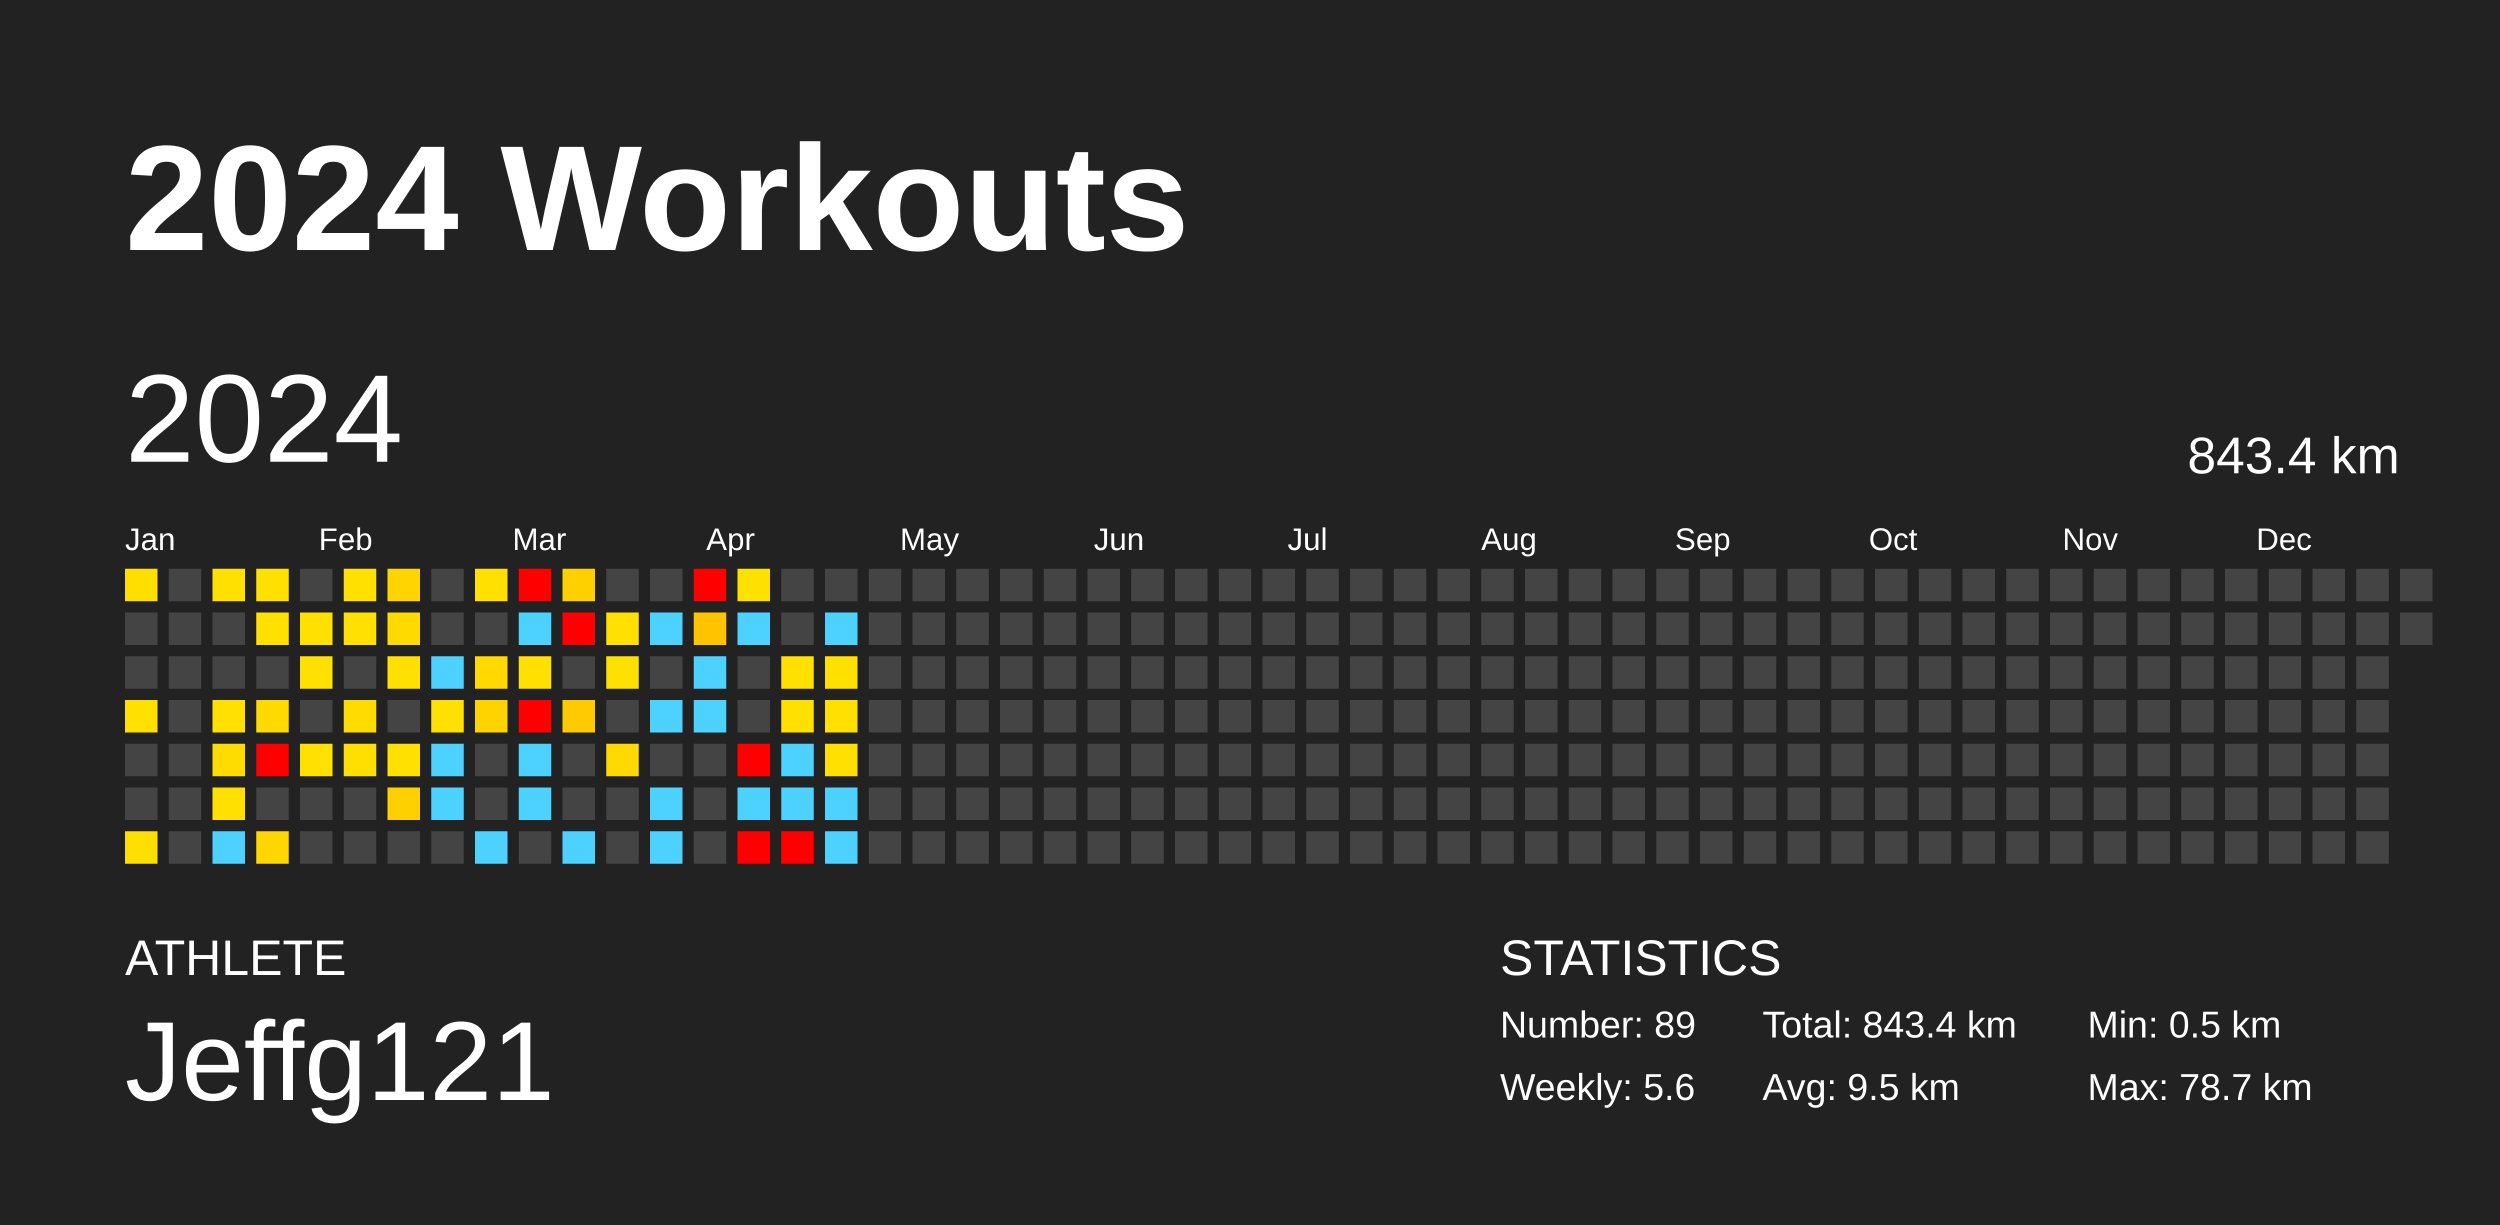
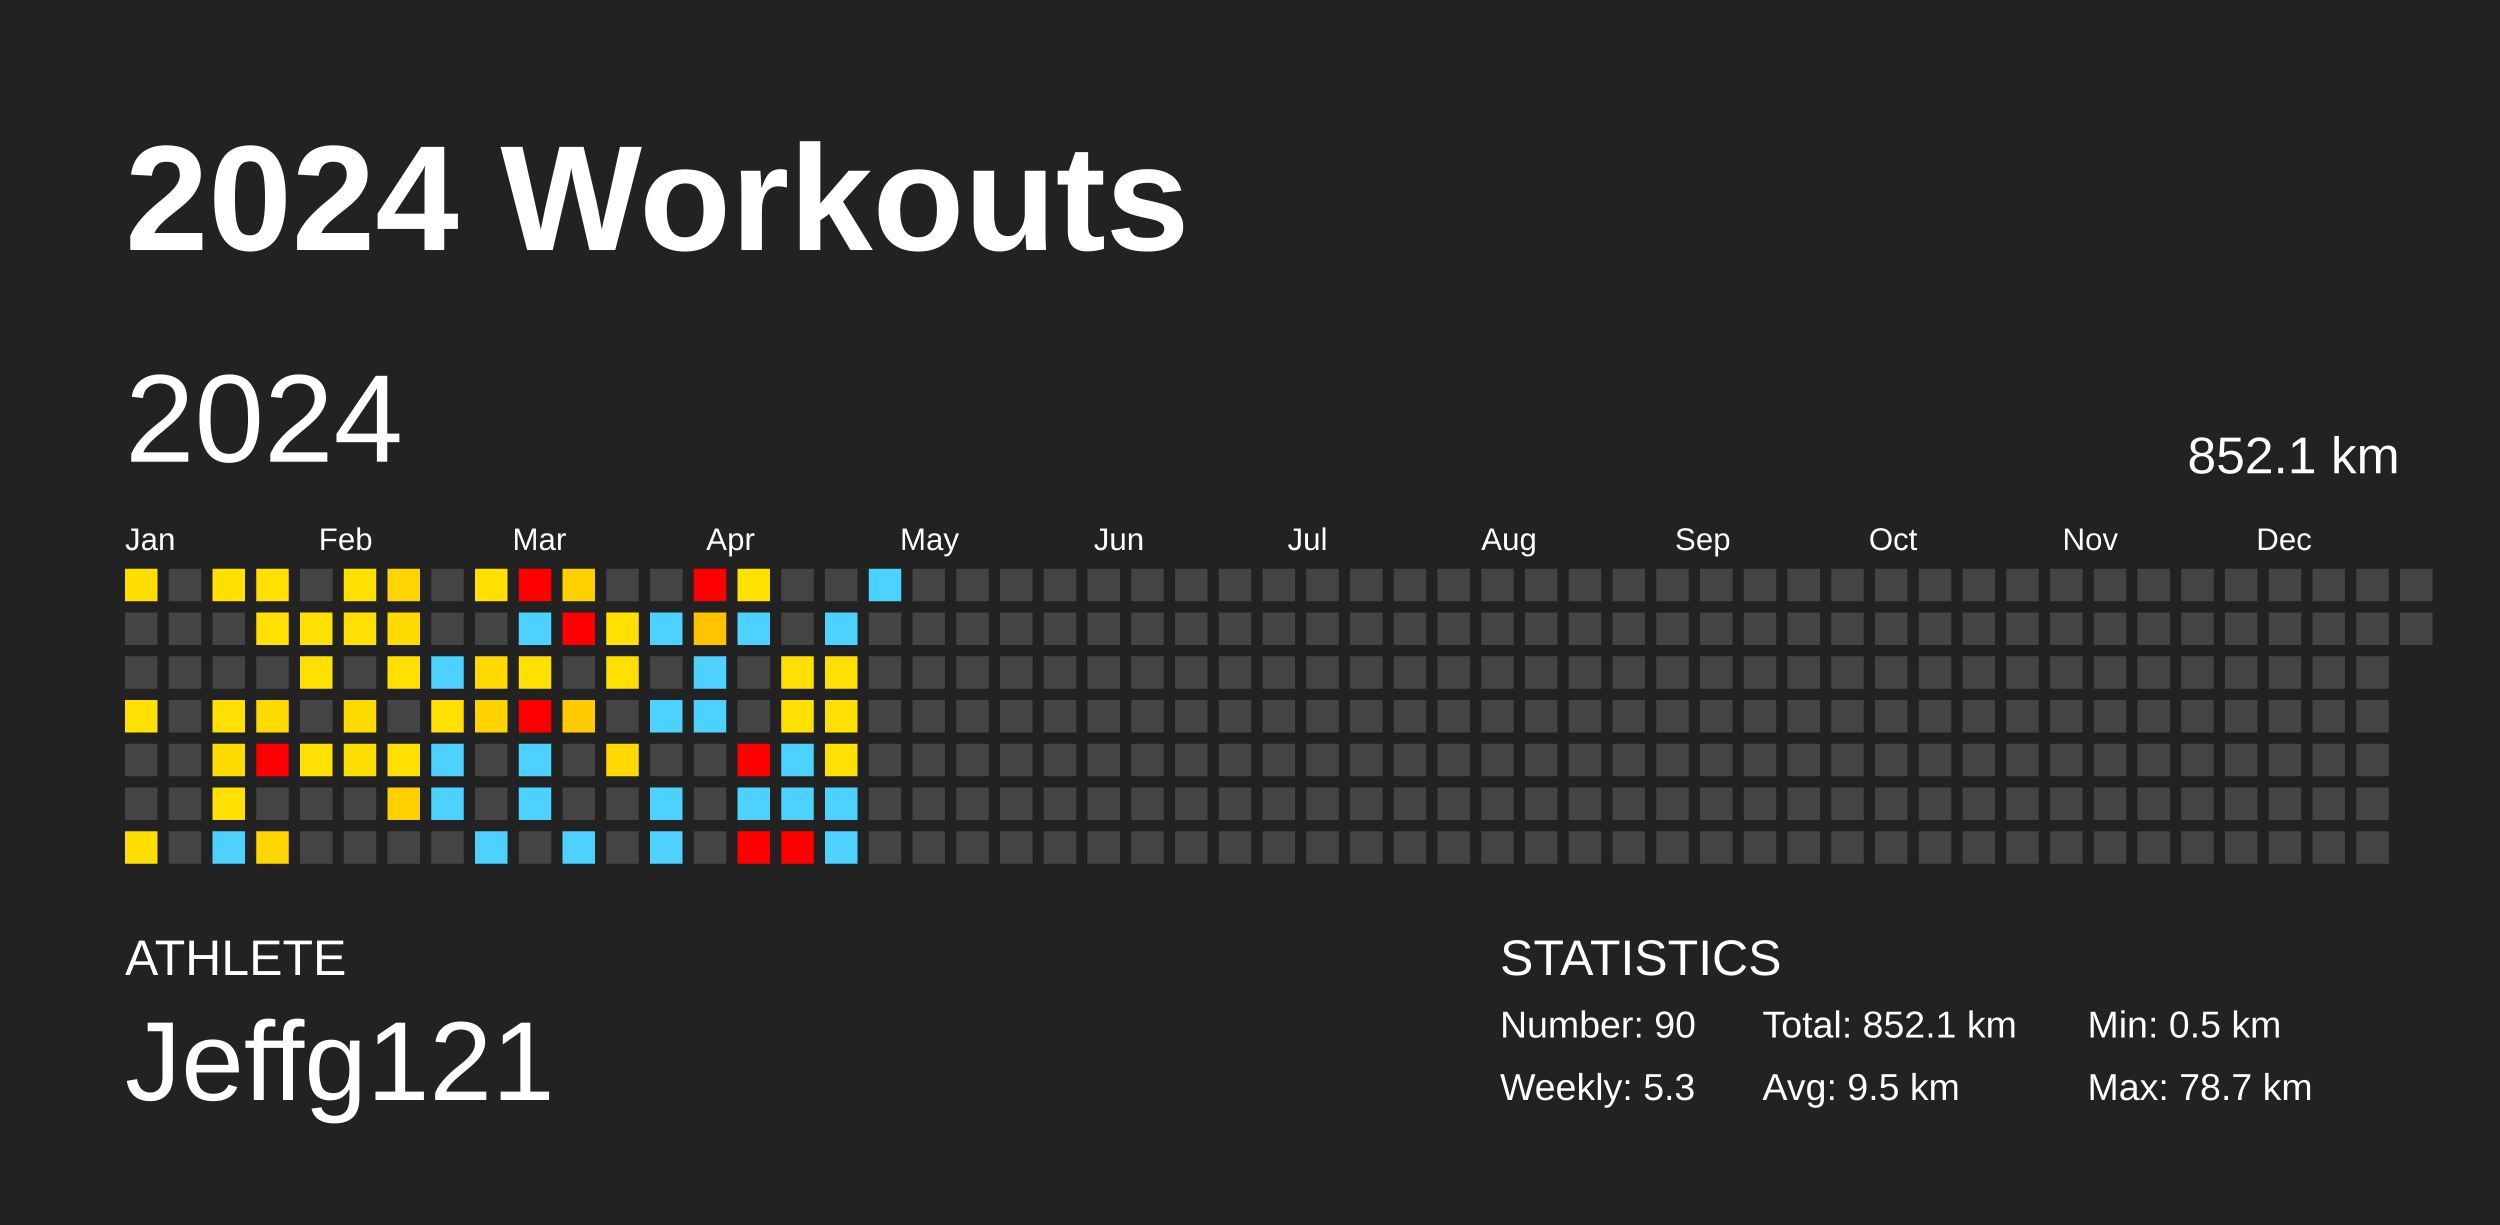
<svg xmlns="http://www.w3.org/2000/svg" baseProfile="full" height="98mm" version="1.1" viewBox="0,0,200,98" width="200mm">
  <defs />
  <rect fill="#222222" height="98" width="200" x="0" y="0" />
  <text fill="#FFFFFF" style="font-size:12px; font-family:Arial; font-weight:bold;" x="10" y="20">2024 Workouts</text>
  <text fill="#FFFFFF" style="font-size:4px; font-family:Arial" x="10" y="78">ATHLETE</text>
  <text fill="#FFFFFF" style="font-size:9px; font-family:Arial" x="10" y="88">Jeffg121</text>
  <text fill="#FFFFFF" style="font-size:4px; font-family:Arial" x="120" y="78">STATISTICS</text>
-   <text fill="#FFFFFF" style="font-size:3px; font-family:Arial" x="120" y="83">Number: 89</text>
-   <text fill="#FFFFFF" style="font-size:3px; font-family:Arial" x="120" y="88">Weekly: 5.6</text>
-   <text fill="#FFFFFF" style="font-size:3px; font-family:Arial" x="141" y="83">Total: 843.4 km</text>
+   <text fill="#FFFFFF" style="font-size:3px; font-family:Arial" x="120" y="83">Number: 90</text>
+   <text fill="#FFFFFF" style="font-size:3px; font-family:Arial" x="120" y="88">Weekly: 5.3</text>
+   <text fill="#FFFFFF" style="font-size:3px; font-family:Arial" x="141" y="83">Total: 852.1 km</text>
  <text fill="#FFFFFF" style="font-size:3px; font-family:Arial" x="141" y="88">Avg: 9.5 km</text>
  <text fill="#FFFFFF" style="font-size:3px; font-family:Arial" x="167" y="83">Min: 0.5 km</text>
  <text fill="#FFFFFF" style="font-size:3px; font-family:Arial" x="167" y="88">Max: 78.7 km</text>
  <text dominant-baseline="hanging" fill="#FFFFFF" style="font-size:10.0px; font-family:Arial;" x="10" y="30">2024</text>
-   <text dominant-baseline="hanging" fill="#FFFFFF" style="font-size:4.125px; font-family:Arial;" x="175" y="35">843.4 km</text>
+   <text dominant-baseline="hanging" fill="#FFFFFF" style="font-size:4.125px; font-family:Arial;" x="175" y="35">852.1 km</text>
  <text fill="#FFFFFF" style="font-size:2.5px; font-family:Arial" x="10.0" y="44">Jan</text>
  <text fill="#FFFFFF" style="font-size:2.5px; font-family:Arial" x="25.5" y="44">Feb</text>
  <text fill="#FFFFFF" style="font-size:2.5px; font-family:Arial" x="41.0" y="44">Mar</text>
  <text fill="#FFFFFF" style="font-size:2.5px; font-family:Arial" x="56.5" y="44">Apr</text>
  <text fill="#FFFFFF" style="font-size:2.5px; font-family:Arial" x="72.0" y="44">May</text>
  <text fill="#FFFFFF" style="font-size:2.5px; font-family:Arial" x="87.5" y="44">Jun</text>
  <text fill="#FFFFFF" style="font-size:2.5px; font-family:Arial" x="103.0" y="44">Jul</text>
  <text fill="#FFFFFF" style="font-size:2.5px; font-family:Arial" x="118.5" y="44">Aug</text>
  <text fill="#FFFFFF" style="font-size:2.5px; font-family:Arial" x="134.0" y="44">Sep</text>
  <text fill="#FFFFFF" style="font-size:2.5px; font-family:Arial" x="149.5" y="44">Oct</text>
  <text fill="#FFFFFF" style="font-size:2.5px; font-family:Arial" x="165.0" y="44">Nov</text>
  <text fill="#FFFFFF" style="font-size:2.5px; font-family:Arial" x="180.5" y="44">Dec</text>
  <rect fill="#ffde00" height="2.6" width="2.6" x="10.0" y="45.5" />
  <rect fill="#444444" height="2.6" width="2.6" x="10.0" y="49.0" />
  <rect fill="#444444" height="2.6" width="2.6" x="10.0" y="52.5" />
  <rect fill="#ffe000" height="2.6" width="2.6" x="10.0" y="56.0" />
  <rect fill="#444444" height="2.6" width="2.6" x="10.0" y="59.5" />
  <rect fill="#444444" height="2.6" width="2.6" x="10.0" y="63.0" />
  <rect fill="#ffdf00" height="2.6" width="2.6" x="10.0" y="66.5" />
  <rect fill="#444444" height="2.6" width="2.6" x="13.5" y="45.5" />
  <rect fill="#444444" height="2.6" width="2.6" x="13.5" y="49.0" />
  <rect fill="#444444" height="2.6" width="2.6" x="13.5" y="52.5" />
  <rect fill="#444444" height="2.6" width="2.6" x="13.5" y="56.0" />
  <rect fill="#444444" height="2.6" width="2.6" x="13.5" y="59.5" />
  <rect fill="#444444" height="2.6" width="2.6" x="13.5" y="63.0" />
  <rect fill="#444444" height="2.6" width="2.6" x="13.5" y="66.5" />
  <rect fill="#ffe000" height="2.6" width="2.6" x="17.0" y="45.5" />
  <rect fill="#444444" height="2.6" width="2.6" x="17.0" y="49.0" />
  <rect fill="#444444" height="2.6" width="2.6" x="17.0" y="52.5" />
  <rect fill="#ffe000" height="2.6" width="2.6" x="17.0" y="56.0" />
  <rect fill="#ffdc00" height="2.6" width="2.6" x="17.0" y="59.5" />
  <rect fill="#ffe000" height="2.6" width="2.6" x="17.0" y="63.0" />
  <rect fill="#4dd2ff" height="2.6" width="2.6" x="17.0" y="66.5" />
  <rect fill="#ffe000" height="2.6" width="2.6" x="20.5" y="45.5" />
  <rect fill="#ffe000" height="2.6" width="2.6" x="20.5" y="49.0" />
  <rect fill="#444444" height="2.6" width="2.6" x="20.5" y="52.5" />
  <rect fill="#ffda00" height="2.6" width="2.6" x="20.5" y="56.0" />
  <rect fill="red" height="2.6" width="2.6" x="20.5" y="59.5" />
  <rect fill="#444444" height="2.6" width="2.6" x="20.5" y="63.0" />
  <rect fill="#ffd600" height="2.6" width="2.6" x="20.5" y="66.5" />
  <rect fill="#444444" height="2.6" width="2.6" x="24.0" y="45.5" />
  <rect fill="#ffe000" height="2.6" width="2.6" x="24.0" y="49.0" />
  <rect fill="#ffe000" height="2.6" width="2.6" x="24.0" y="52.5" />
  <rect fill="#444444" height="2.6" width="2.6" x="24.0" y="56.0" />
  <rect fill="#ffe000" height="2.6" width="2.6" x="24.0" y="59.5" />
  <rect fill="#444444" height="2.6" width="2.6" x="24.0" y="63.0" />
  <rect fill="#444444" height="2.6" width="2.6" x="24.0" y="66.5" />
  <rect fill="#ffe000" height="2.6" width="2.6" x="27.5" y="45.5" />
  <rect fill="#ffe000" height="2.6" width="2.6" x="27.5" y="49.0" />
  <rect fill="#444444" height="2.6" width="2.6" x="27.5" y="52.5" />
  <rect fill="#ffdb00" height="2.6" width="2.6" x="27.5" y="56.0" />
  <rect fill="#ffdf00" height="2.6" width="2.6" x="27.5" y="59.5" />
  <rect fill="#444444" height="2.6" width="2.6" x="27.5" y="63.0" />
  <rect fill="#444444" height="2.6" width="2.6" x="27.5" y="66.5" />
  <rect fill="#ffd400" height="2.6" width="2.6" x="31.0" y="45.5" />
  <rect fill="#ffda00" height="2.6" width="2.6" x="31.0" y="49.0" />
  <rect fill="#ffe000" height="2.6" width="2.6" x="31.0" y="52.5" />
  <rect fill="#444444" height="2.6" width="2.6" x="31.0" y="56.0" />
  <rect fill="#ffe000" height="2.6" width="2.6" x="31.0" y="59.5" />
  <rect fill="#ffd000" height="2.6" width="2.6" x="31.0" y="63.0" />
  <rect fill="#444444" height="2.6" width="2.6" x="31.0" y="66.5" />
  <rect fill="#444444" height="2.6" width="2.6" x="34.5" y="45.5" />
  <rect fill="#444444" height="2.6" width="2.6" x="34.5" y="49.0" />
  <rect fill="#4dd2ff" height="2.6" width="2.6" x="34.5" y="52.5" />
  <rect fill="#ffe000" height="2.6" width="2.6" x="34.5" y="56.0" />
  <rect fill="#4dd2ff" height="2.6" width="2.6" x="34.5" y="59.5" />
  <rect fill="#4dd2ff" height="2.6" width="2.6" x="34.5" y="63.0" />
  <rect fill="#444444" height="2.6" width="2.6" x="34.5" y="66.5" />
  <rect fill="#ffe000" height="2.6" width="2.6" x="38.0" y="45.5" />
  <rect fill="#444444" height="2.6" width="2.6" x="38.0" y="49.0" />
  <rect fill="#ffd900" height="2.6" width="2.6" x="38.0" y="52.5" />
  <rect fill="#ffd300" height="2.6" width="2.6" x="38.0" y="56.0" />
  <rect fill="#444444" height="2.6" width="2.6" x="38.0" y="59.5" />
  <rect fill="#444444" height="2.6" width="2.6" x="38.0" y="63.0" />
  <rect fill="#4dd2ff" height="2.6" width="2.6" x="38.0" y="66.5" />
  <rect fill="red" height="2.6" width="2.6" x="41.5" y="45.5" />
  <rect fill="#4dd2ff" height="2.6" width="2.6" x="41.5" y="49.0" />
  <rect fill="#ffe000" height="2.6" width="2.6" x="41.5" y="52.5" />
  <rect fill="red" height="2.6" width="2.6" x="41.5" y="56.0" />
  <rect fill="#4dd2ff" height="2.6" width="2.6" x="41.5" y="59.5" />
  <rect fill="#4dd2ff" height="2.6" width="2.6" x="41.5" y="63.0" />
  <rect fill="#444444" height="2.6" width="2.6" x="41.5" y="66.5" />
  <rect fill="#ffd000" height="2.6" width="2.6" x="45.0" y="45.5" />
  <rect fill="red" height="2.6" width="2.6" x="45.0" y="49.0" />
  <rect fill="#444444" height="2.6" width="2.6" x="45.0" y="52.5" />
  <rect fill="#ffcb00" height="2.6" width="2.6" x="45.0" y="56.0" />
  <rect fill="#444444" height="2.6" width="2.6" x="45.0" y="59.5" />
  <rect fill="#444444" height="2.6" width="2.6" x="45.0" y="63.0" />
  <rect fill="#4dd2ff" height="2.6" width="2.6" x="45.0" y="66.5" />
  <rect fill="#444444" height="2.6" width="2.6" x="48.5" y="45.5" />
  <rect fill="#ffe000" height="2.6" width="2.6" x="48.5" y="49.0" />
  <rect fill="#ffe000" height="2.6" width="2.6" x="48.5" y="52.5" />
  <rect fill="#444444" height="2.6" width="2.6" x="48.5" y="56.0" />
  <rect fill="#ffd900" height="2.6" width="2.6" x="48.5" y="59.5" />
  <rect fill="#444444" height="2.6" width="2.6" x="48.5" y="63.0" />
  <rect fill="#444444" height="2.6" width="2.6" x="48.5" y="66.5" />
  <rect fill="#444444" height="2.6" width="2.6" x="52.0" y="45.5" />
  <rect fill="#4dd2ff" height="2.6" width="2.6" x="52.0" y="49.0" />
  <rect fill="#444444" height="2.6" width="2.6" x="52.0" y="52.5" />
  <rect fill="#4dd2ff" height="2.6" width="2.6" x="52.0" y="56.0" />
  <rect fill="#444444" height="2.6" width="2.6" x="52.0" y="59.5" />
  <rect fill="#4dd2ff" height="2.6" width="2.6" x="52.0" y="63.0" />
  <rect fill="#4dd2ff" height="2.6" width="2.6" x="52.0" y="66.5" />
  <rect fill="red" height="2.6" width="2.6" x="55.5" y="45.5" />
  <rect fill="#ffc300" height="2.6" width="2.6" x="55.5" y="49.0" />
  <rect fill="#4dd2ff" height="2.6" width="2.6" x="55.5" y="52.5" />
  <rect fill="#4dd2ff" height="2.6" width="2.6" x="55.5" y="56.0" />
  <rect fill="#444444" height="2.6" width="2.6" x="55.5" y="59.5" />
  <rect fill="#444444" height="2.6" width="2.6" x="55.5" y="63.0" />
  <rect fill="#444444" height="2.6" width="2.6" x="55.5" y="66.5" />
  <rect fill="#ffe100" height="2.6" width="2.6" x="59.0" y="45.5" />
  <rect fill="#4dd2ff" height="2.6" width="2.6" x="59.0" y="49.0" />
  <rect fill="#444444" height="2.6" width="2.6" x="59.0" y="52.5" />
  <rect fill="#444444" height="2.6" width="2.6" x="59.0" y="56.0" />
  <rect fill="red" height="2.6" width="2.6" x="59.0" y="59.5" />
  <rect fill="#4dd2ff" height="2.6" width="2.6" x="59.0" y="63.0" />
  <rect fill="red" height="2.6" width="2.6" x="59.0" y="66.5" />
  <rect fill="#444444" height="2.6" width="2.6" x="62.5" y="45.5" />
  <rect fill="#444444" height="2.6" width="2.6" x="62.5" y="49.0" />
  <rect fill="#ffe000" height="2.6" width="2.6" x="62.5" y="52.5" />
  <rect fill="#ffe000" height="2.6" width="2.6" x="62.5" y="56.0" />
  <rect fill="#4dd2ff" height="2.6" width="2.6" x="62.5" y="59.5" />
  <rect fill="#4dd2ff" height="2.6" width="2.6" x="62.5" y="63.0" />
  <rect fill="red" height="2.6" width="2.6" x="62.5" y="66.5" />
  <rect fill="#444444" height="2.6" width="2.6" x="66.0" y="45.5" />
  <rect fill="#4dd2ff" height="2.6" width="2.6" x="66.0" y="49.0" />
  <rect fill="#ffe000" height="2.6" width="2.6" x="66.0" y="52.5" />
  <rect fill="#ffe000" height="2.6" width="2.6" x="66.0" y="56.0" />
  <rect fill="#ffe000" height="2.6" width="2.6" x="66.0" y="59.5" />
  <rect fill="#4dd2ff" height="2.6" width="2.6" x="66.0" y="63.0" />
  <rect fill="#4dd2ff" height="2.6" width="2.6" x="66.0" y="66.5" />
-   <rect fill="#444444" height="2.6" width="2.6" x="69.5" y="45.5" />
+   <rect fill="#4dd2ff" height="2.6" width="2.6" x="69.5" y="45.5" />
  <rect fill="#444444" height="2.6" width="2.6" x="69.5" y="49.0" />
  <rect fill="#444444" height="2.6" width="2.6" x="69.5" y="52.5" />
  <rect fill="#444444" height="2.6" width="2.6" x="69.5" y="56.0" />
  <rect fill="#444444" height="2.6" width="2.6" x="69.5" y="59.5" />
  <rect fill="#444444" height="2.6" width="2.6" x="69.5" y="63.0" />
  <rect fill="#444444" height="2.6" width="2.6" x="69.5" y="66.5" />
  <rect fill="#444444" height="2.6" width="2.6" x="73.0" y="45.5" />
  <rect fill="#444444" height="2.6" width="2.6" x="73.0" y="49.0" />
  <rect fill="#444444" height="2.6" width="2.6" x="73.0" y="52.5" />
  <rect fill="#444444" height="2.6" width="2.6" x="73.0" y="56.0" />
  <rect fill="#444444" height="2.6" width="2.6" x="73.0" y="59.5" />
  <rect fill="#444444" height="2.6" width="2.6" x="73.0" y="63.0" />
  <rect fill="#444444" height="2.6" width="2.6" x="73.0" y="66.5" />
  <rect fill="#444444" height="2.6" width="2.6" x="76.5" y="45.5" />
  <rect fill="#444444" height="2.6" width="2.6" x="76.5" y="49.0" />
  <rect fill="#444444" height="2.6" width="2.6" x="76.5" y="52.5" />
  <rect fill="#444444" height="2.6" width="2.6" x="76.5" y="56.0" />
  <rect fill="#444444" height="2.6" width="2.6" x="76.5" y="59.5" />
  <rect fill="#444444" height="2.6" width="2.6" x="76.5" y="63.0" />
  <rect fill="#444444" height="2.6" width="2.6" x="76.5" y="66.5" />
  <rect fill="#444444" height="2.6" width="2.6" x="80.0" y="45.5" />
  <rect fill="#444444" height="2.6" width="2.6" x="80.0" y="49.0" />
  <rect fill="#444444" height="2.6" width="2.6" x="80.0" y="52.5" />
  <rect fill="#444444" height="2.6" width="2.6" x="80.0" y="56.0" />
  <rect fill="#444444" height="2.6" width="2.6" x="80.0" y="59.5" />
  <rect fill="#444444" height="2.6" width="2.6" x="80.0" y="63.0" />
  <rect fill="#444444" height="2.6" width="2.6" x="80.0" y="66.5" />
  <rect fill="#444444" height="2.6" width="2.6" x="83.5" y="45.5" />
  <rect fill="#444444" height="2.6" width="2.6" x="83.5" y="49.0" />
  <rect fill="#444444" height="2.6" width="2.6" x="83.5" y="52.5" />
  <rect fill="#444444" height="2.6" width="2.6" x="83.5" y="56.0" />
  <rect fill="#444444" height="2.6" width="2.6" x="83.5" y="59.5" />
  <rect fill="#444444" height="2.6" width="2.6" x="83.5" y="63.0" />
  <rect fill="#444444" height="2.6" width="2.6" x="83.5" y="66.5" />
  <rect fill="#444444" height="2.6" width="2.6" x="87.0" y="45.5" />
  <rect fill="#444444" height="2.6" width="2.6" x="87.0" y="49.0" />
  <rect fill="#444444" height="2.6" width="2.6" x="87.0" y="52.5" />
  <rect fill="#444444" height="2.6" width="2.6" x="87.0" y="56.0" />
  <rect fill="#444444" height="2.6" width="2.6" x="87.0" y="59.5" />
  <rect fill="#444444" height="2.6" width="2.6" x="87.0" y="63.0" />
  <rect fill="#444444" height="2.6" width="2.6" x="87.0" y="66.5" />
  <rect fill="#444444" height="2.6" width="2.6" x="90.5" y="45.5" />
  <rect fill="#444444" height="2.6" width="2.6" x="90.5" y="49.0" />
  <rect fill="#444444" height="2.6" width="2.6" x="90.5" y="52.5" />
  <rect fill="#444444" height="2.6" width="2.6" x="90.5" y="56.0" />
  <rect fill="#444444" height="2.6" width="2.6" x="90.5" y="59.5" />
  <rect fill="#444444" height="2.6" width="2.6" x="90.5" y="63.0" />
  <rect fill="#444444" height="2.6" width="2.6" x="90.5" y="66.5" />
  <rect fill="#444444" height="2.6" width="2.6" x="94.0" y="45.5" />
  <rect fill="#444444" height="2.6" width="2.6" x="94.0" y="49.0" />
  <rect fill="#444444" height="2.6" width="2.6" x="94.0" y="52.5" />
  <rect fill="#444444" height="2.6" width="2.6" x="94.0" y="56.0" />
  <rect fill="#444444" height="2.6" width="2.6" x="94.0" y="59.5" />
  <rect fill="#444444" height="2.6" width="2.6" x="94.0" y="63.0" />
  <rect fill="#444444" height="2.6" width="2.6" x="94.0" y="66.5" />
  <rect fill="#444444" height="2.6" width="2.6" x="97.5" y="45.5" />
  <rect fill="#444444" height="2.6" width="2.6" x="97.5" y="49.0" />
  <rect fill="#444444" height="2.6" width="2.6" x="97.5" y="52.5" />
  <rect fill="#444444" height="2.6" width="2.6" x="97.5" y="56.0" />
  <rect fill="#444444" height="2.6" width="2.6" x="97.5" y="59.5" />
  <rect fill="#444444" height="2.6" width="2.6" x="97.5" y="63.0" />
  <rect fill="#444444" height="2.6" width="2.6" x="97.5" y="66.5" />
  <rect fill="#444444" height="2.6" width="2.6" x="101.0" y="45.5" />
  <rect fill="#444444" height="2.6" width="2.6" x="101.0" y="49.0" />
  <rect fill="#444444" height="2.6" width="2.6" x="101.0" y="52.5" />
  <rect fill="#444444" height="2.6" width="2.6" x="101.0" y="56.0" />
  <rect fill="#444444" height="2.6" width="2.6" x="101.0" y="59.5" />
  <rect fill="#444444" height="2.6" width="2.6" x="101.0" y="63.0" />
  <rect fill="#444444" height="2.6" width="2.6" x="101.0" y="66.5" />
  <rect fill="#444444" height="2.6" width="2.6" x="104.5" y="45.5" />
  <rect fill="#444444" height="2.6" width="2.6" x="104.5" y="49.0" />
  <rect fill="#444444" height="2.6" width="2.6" x="104.5" y="52.5" />
  <rect fill="#444444" height="2.6" width="2.6" x="104.5" y="56.0" />
  <rect fill="#444444" height="2.6" width="2.6" x="104.5" y="59.5" />
  <rect fill="#444444" height="2.6" width="2.6" x="104.5" y="63.0" />
  <rect fill="#444444" height="2.6" width="2.6" x="104.5" y="66.5" />
  <rect fill="#444444" height="2.6" width="2.6" x="108.0" y="45.5" />
  <rect fill="#444444" height="2.6" width="2.6" x="108.0" y="49.0" />
  <rect fill="#444444" height="2.6" width="2.6" x="108.0" y="52.5" />
  <rect fill="#444444" height="2.6" width="2.6" x="108.0" y="56.0" />
  <rect fill="#444444" height="2.6" width="2.6" x="108.0" y="59.5" />
  <rect fill="#444444" height="2.6" width="2.6" x="108.0" y="63.0" />
  <rect fill="#444444" height="2.6" width="2.6" x="108.0" y="66.5" />
  <rect fill="#444444" height="2.6" width="2.6" x="111.5" y="45.5" />
  <rect fill="#444444" height="2.6" width="2.6" x="111.5" y="49.0" />
  <rect fill="#444444" height="2.6" width="2.6" x="111.5" y="52.5" />
  <rect fill="#444444" height="2.6" width="2.6" x="111.5" y="56.0" />
  <rect fill="#444444" height="2.6" width="2.6" x="111.5" y="59.5" />
  <rect fill="#444444" height="2.6" width="2.6" x="111.5" y="63.0" />
  <rect fill="#444444" height="2.6" width="2.6" x="111.5" y="66.5" />
  <rect fill="#444444" height="2.6" width="2.6" x="115.0" y="45.5" />
  <rect fill="#444444" height="2.6" width="2.6" x="115.0" y="49.0" />
  <rect fill="#444444" height="2.6" width="2.6" x="115.0" y="52.5" />
  <rect fill="#444444" height="2.6" width="2.6" x="115.0" y="56.0" />
  <rect fill="#444444" height="2.6" width="2.6" x="115.0" y="59.5" />
  <rect fill="#444444" height="2.6" width="2.6" x="115.0" y="63.0" />
  <rect fill="#444444" height="2.6" width="2.6" x="115.0" y="66.5" />
  <rect fill="#444444" height="2.6" width="2.6" x="118.5" y="45.5" />
  <rect fill="#444444" height="2.6" width="2.6" x="118.5" y="49.0" />
  <rect fill="#444444" height="2.6" width="2.6" x="118.5" y="52.5" />
  <rect fill="#444444" height="2.6" width="2.6" x="118.5" y="56.0" />
  <rect fill="#444444" height="2.6" width="2.6" x="118.5" y="59.5" />
  <rect fill="#444444" height="2.6" width="2.6" x="118.5" y="63.0" />
  <rect fill="#444444" height="2.6" width="2.6" x="118.5" y="66.5" />
  <rect fill="#444444" height="2.6" width="2.6" x="122.0" y="45.5" />
  <rect fill="#444444" height="2.6" width="2.6" x="122.0" y="49.0" />
  <rect fill="#444444" height="2.6" width="2.6" x="122.0" y="52.5" />
  <rect fill="#444444" height="2.6" width="2.6" x="122.0" y="56.0" />
  <rect fill="#444444" height="2.6" width="2.6" x="122.0" y="59.5" />
  <rect fill="#444444" height="2.6" width="2.6" x="122.0" y="63.0" />
  <rect fill="#444444" height="2.6" width="2.6" x="122.0" y="66.5" />
  <rect fill="#444444" height="2.6" width="2.6" x="125.5" y="45.5" />
  <rect fill="#444444" height="2.6" width="2.6" x="125.5" y="49.0" />
  <rect fill="#444444" height="2.6" width="2.6" x="125.5" y="52.5" />
  <rect fill="#444444" height="2.6" width="2.6" x="125.5" y="56.0" />
  <rect fill="#444444" height="2.6" width="2.6" x="125.5" y="59.5" />
  <rect fill="#444444" height="2.6" width="2.6" x="125.5" y="63.0" />
  <rect fill="#444444" height="2.6" width="2.6" x="125.5" y="66.5" />
  <rect fill="#444444" height="2.6" width="2.6" x="129.0" y="45.5" />
  <rect fill="#444444" height="2.6" width="2.6" x="129.0" y="49.0" />
  <rect fill="#444444" height="2.6" width="2.6" x="129.0" y="52.5" />
  <rect fill="#444444" height="2.6" width="2.6" x="129.0" y="56.0" />
  <rect fill="#444444" height="2.6" width="2.6" x="129.0" y="59.5" />
  <rect fill="#444444" height="2.6" width="2.6" x="129.0" y="63.0" />
  <rect fill="#444444" height="2.6" width="2.6" x="129.0" y="66.5" />
  <rect fill="#444444" height="2.6" width="2.6" x="132.5" y="45.5" />
  <rect fill="#444444" height="2.6" width="2.6" x="132.5" y="49.0" />
  <rect fill="#444444" height="2.6" width="2.6" x="132.5" y="52.5" />
  <rect fill="#444444" height="2.6" width="2.6" x="132.5" y="56.0" />
  <rect fill="#444444" height="2.6" width="2.6" x="132.5" y="59.5" />
  <rect fill="#444444" height="2.6" width="2.6" x="132.5" y="63.0" />
  <rect fill="#444444" height="2.6" width="2.6" x="132.5" y="66.5" />
  <rect fill="#444444" height="2.6" width="2.6" x="136.0" y="45.5" />
  <rect fill="#444444" height="2.6" width="2.6" x="136.0" y="49.0" />
  <rect fill="#444444" height="2.6" width="2.6" x="136.0" y="52.5" />
  <rect fill="#444444" height="2.6" width="2.6" x="136.0" y="56.0" />
  <rect fill="#444444" height="2.6" width="2.6" x="136.0" y="59.5" />
  <rect fill="#444444" height="2.6" width="2.6" x="136.0" y="63.0" />
  <rect fill="#444444" height="2.6" width="2.6" x="136.0" y="66.5" />
  <rect fill="#444444" height="2.6" width="2.6" x="139.5" y="45.5" />
  <rect fill="#444444" height="2.6" width="2.6" x="139.5" y="49.0" />
  <rect fill="#444444" height="2.6" width="2.6" x="139.5" y="52.5" />
  <rect fill="#444444" height="2.6" width="2.6" x="139.5" y="56.0" />
  <rect fill="#444444" height="2.6" width="2.6" x="139.5" y="59.5" />
  <rect fill="#444444" height="2.6" width="2.6" x="139.5" y="63.0" />
  <rect fill="#444444" height="2.6" width="2.6" x="139.5" y="66.5" />
  <rect fill="#444444" height="2.6" width="2.6" x="143.0" y="45.5" />
  <rect fill="#444444" height="2.6" width="2.6" x="143.0" y="49.0" />
  <rect fill="#444444" height="2.6" width="2.6" x="143.0" y="52.5" />
  <rect fill="#444444" height="2.6" width="2.6" x="143.0" y="56.0" />
  <rect fill="#444444" height="2.6" width="2.6" x="143.0" y="59.5" />
  <rect fill="#444444" height="2.6" width="2.6" x="143.0" y="63.0" />
  <rect fill="#444444" height="2.6" width="2.6" x="143.0" y="66.5" />
  <rect fill="#444444" height="2.6" width="2.6" x="146.5" y="45.5" />
  <rect fill="#444444" height="2.6" width="2.6" x="146.5" y="49.0" />
  <rect fill="#444444" height="2.6" width="2.6" x="146.5" y="52.5" />
  <rect fill="#444444" height="2.6" width="2.6" x="146.5" y="56.0" />
  <rect fill="#444444" height="2.6" width="2.6" x="146.5" y="59.5" />
  <rect fill="#444444" height="2.6" width="2.6" x="146.5" y="63.0" />
  <rect fill="#444444" height="2.6" width="2.6" x="146.5" y="66.5" />
  <rect fill="#444444" height="2.6" width="2.6" x="150.0" y="45.5" />
  <rect fill="#444444" height="2.6" width="2.6" x="150.0" y="49.0" />
  <rect fill="#444444" height="2.6" width="2.6" x="150.0" y="52.5" />
  <rect fill="#444444" height="2.6" width="2.6" x="150.0" y="56.0" />
  <rect fill="#444444" height="2.6" width="2.6" x="150.0" y="59.5" />
  <rect fill="#444444" height="2.6" width="2.6" x="150.0" y="63.0" />
  <rect fill="#444444" height="2.6" width="2.6" x="150.0" y="66.5" />
  <rect fill="#444444" height="2.6" width="2.6" x="153.5" y="45.5" />
  <rect fill="#444444" height="2.6" width="2.6" x="153.5" y="49.0" />
  <rect fill="#444444" height="2.6" width="2.6" x="153.5" y="52.5" />
  <rect fill="#444444" height="2.6" width="2.6" x="153.5" y="56.0" />
  <rect fill="#444444" height="2.6" width="2.6" x="153.5" y="59.5" />
  <rect fill="#444444" height="2.6" width="2.6" x="153.5" y="63.0" />
  <rect fill="#444444" height="2.6" width="2.6" x="153.5" y="66.5" />
  <rect fill="#444444" height="2.6" width="2.6" x="157.0" y="45.5" />
  <rect fill="#444444" height="2.6" width="2.6" x="157.0" y="49.0" />
  <rect fill="#444444" height="2.6" width="2.6" x="157.0" y="52.5" />
  <rect fill="#444444" height="2.6" width="2.6" x="157.0" y="56.0" />
  <rect fill="#444444" height="2.6" width="2.6" x="157.0" y="59.5" />
  <rect fill="#444444" height="2.6" width="2.6" x="157.0" y="63.0" />
  <rect fill="#444444" height="2.6" width="2.6" x="157.0" y="66.5" />
  <rect fill="#444444" height="2.6" width="2.6" x="160.5" y="45.5" />
  <rect fill="#444444" height="2.6" width="2.6" x="160.5" y="49.0" />
  <rect fill="#444444" height="2.6" width="2.6" x="160.5" y="52.5" />
  <rect fill="#444444" height="2.6" width="2.6" x="160.5" y="56.0" />
  <rect fill="#444444" height="2.6" width="2.6" x="160.5" y="59.5" />
  <rect fill="#444444" height="2.6" width="2.6" x="160.5" y="63.0" />
  <rect fill="#444444" height="2.6" width="2.6" x="160.5" y="66.5" />
  <rect fill="#444444" height="2.6" width="2.6" x="164.0" y="45.5" />
  <rect fill="#444444" height="2.6" width="2.6" x="164.0" y="49.0" />
  <rect fill="#444444" height="2.6" width="2.6" x="164.0" y="52.5" />
  <rect fill="#444444" height="2.6" width="2.6" x="164.0" y="56.0" />
  <rect fill="#444444" height="2.6" width="2.6" x="164.0" y="59.5" />
  <rect fill="#444444" height="2.6" width="2.6" x="164.0" y="63.0" />
  <rect fill="#444444" height="2.6" width="2.6" x="164.0" y="66.5" />
  <rect fill="#444444" height="2.6" width="2.6" x="167.5" y="45.5" />
  <rect fill="#444444" height="2.6" width="2.6" x="167.5" y="49.0" />
  <rect fill="#444444" height="2.6" width="2.6" x="167.5" y="52.5" />
  <rect fill="#444444" height="2.6" width="2.6" x="167.5" y="56.0" />
  <rect fill="#444444" height="2.6" width="2.6" x="167.5" y="59.5" />
  <rect fill="#444444" height="2.6" width="2.6" x="167.5" y="63.0" />
  <rect fill="#444444" height="2.6" width="2.6" x="167.5" y="66.5" />
  <rect fill="#444444" height="2.6" width="2.6" x="171.0" y="45.5" />
  <rect fill="#444444" height="2.6" width="2.6" x="171.0" y="49.0" />
  <rect fill="#444444" height="2.6" width="2.6" x="171.0" y="52.5" />
  <rect fill="#444444" height="2.6" width="2.6" x="171.0" y="56.0" />
  <rect fill="#444444" height="2.6" width="2.6" x="171.0" y="59.5" />
  <rect fill="#444444" height="2.6" width="2.6" x="171.0" y="63.0" />
  <rect fill="#444444" height="2.6" width="2.6" x="171.0" y="66.5" />
  <rect fill="#444444" height="2.6" width="2.6" x="174.5" y="45.5" />
  <rect fill="#444444" height="2.6" width="2.6" x="174.5" y="49.0" />
  <rect fill="#444444" height="2.6" width="2.6" x="174.5" y="52.5" />
  <rect fill="#444444" height="2.6" width="2.6" x="174.5" y="56.0" />
  <rect fill="#444444" height="2.6" width="2.6" x="174.5" y="59.5" />
  <rect fill="#444444" height="2.6" width="2.6" x="174.5" y="63.0" />
  <rect fill="#444444" height="2.6" width="2.6" x="174.5" y="66.5" />
  <rect fill="#444444" height="2.6" width="2.6" x="178.0" y="45.5" />
  <rect fill="#444444" height="2.6" width="2.6" x="178.0" y="49.0" />
  <rect fill="#444444" height="2.6" width="2.6" x="178.0" y="52.5" />
  <rect fill="#444444" height="2.6" width="2.6" x="178.0" y="56.0" />
  <rect fill="#444444" height="2.6" width="2.6" x="178.0" y="59.5" />
  <rect fill="#444444" height="2.6" width="2.6" x="178.0" y="63.0" />
  <rect fill="#444444" height="2.6" width="2.6" x="178.0" y="66.5" />
  <rect fill="#444444" height="2.6" width="2.6" x="181.5" y="45.5" />
  <rect fill="#444444" height="2.6" width="2.6" x="181.5" y="49.0" />
  <rect fill="#444444" height="2.6" width="2.6" x="181.5" y="52.5" />
  <rect fill="#444444" height="2.6" width="2.6" x="181.5" y="56.0" />
  <rect fill="#444444" height="2.6" width="2.6" x="181.5" y="59.5" />
  <rect fill="#444444" height="2.6" width="2.6" x="181.5" y="63.0" />
  <rect fill="#444444" height="2.6" width="2.6" x="181.5" y="66.5" />
  <rect fill="#444444" height="2.6" width="2.6" x="185.0" y="45.5" />
  <rect fill="#444444" height="2.6" width="2.6" x="185.0" y="49.0" />
  <rect fill="#444444" height="2.6" width="2.6" x="185.0" y="52.5" />
  <rect fill="#444444" height="2.6" width="2.6" x="185.0" y="56.0" />
  <rect fill="#444444" height="2.6" width="2.6" x="185.0" y="59.5" />
  <rect fill="#444444" height="2.6" width="2.6" x="185.0" y="63.0" />
  <rect fill="#444444" height="2.6" width="2.6" x="185.0" y="66.5" />
  <rect fill="#444444" height="2.6" width="2.6" x="188.5" y="45.5" />
  <rect fill="#444444" height="2.6" width="2.6" x="188.5" y="49.0" />
  <rect fill="#444444" height="2.6" width="2.6" x="188.5" y="52.5" />
  <rect fill="#444444" height="2.6" width="2.6" x="188.5" y="56.0" />
  <rect fill="#444444" height="2.6" width="2.6" x="188.5" y="59.5" />
  <rect fill="#444444" height="2.6" width="2.6" x="188.5" y="63.0" />
  <rect fill="#444444" height="2.6" width="2.6" x="188.5" y="66.5" />
  <rect fill="#444444" height="2.6" width="2.6" x="192.0" y="45.5" />
  <rect fill="#444444" height="2.6" width="2.6" x="192.0" y="49.0" />
</svg>
